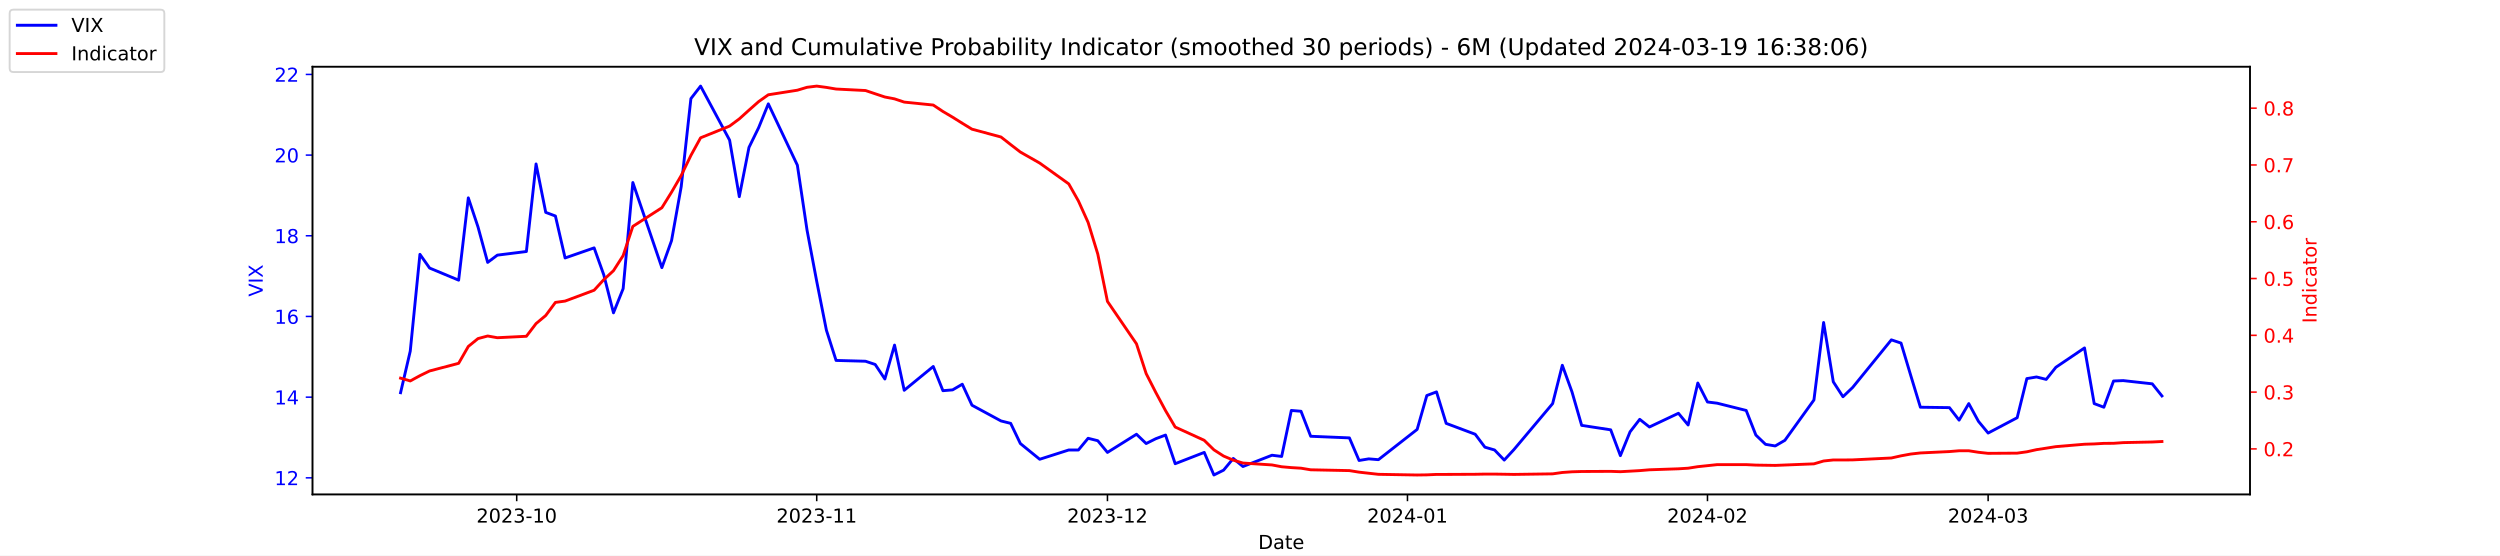
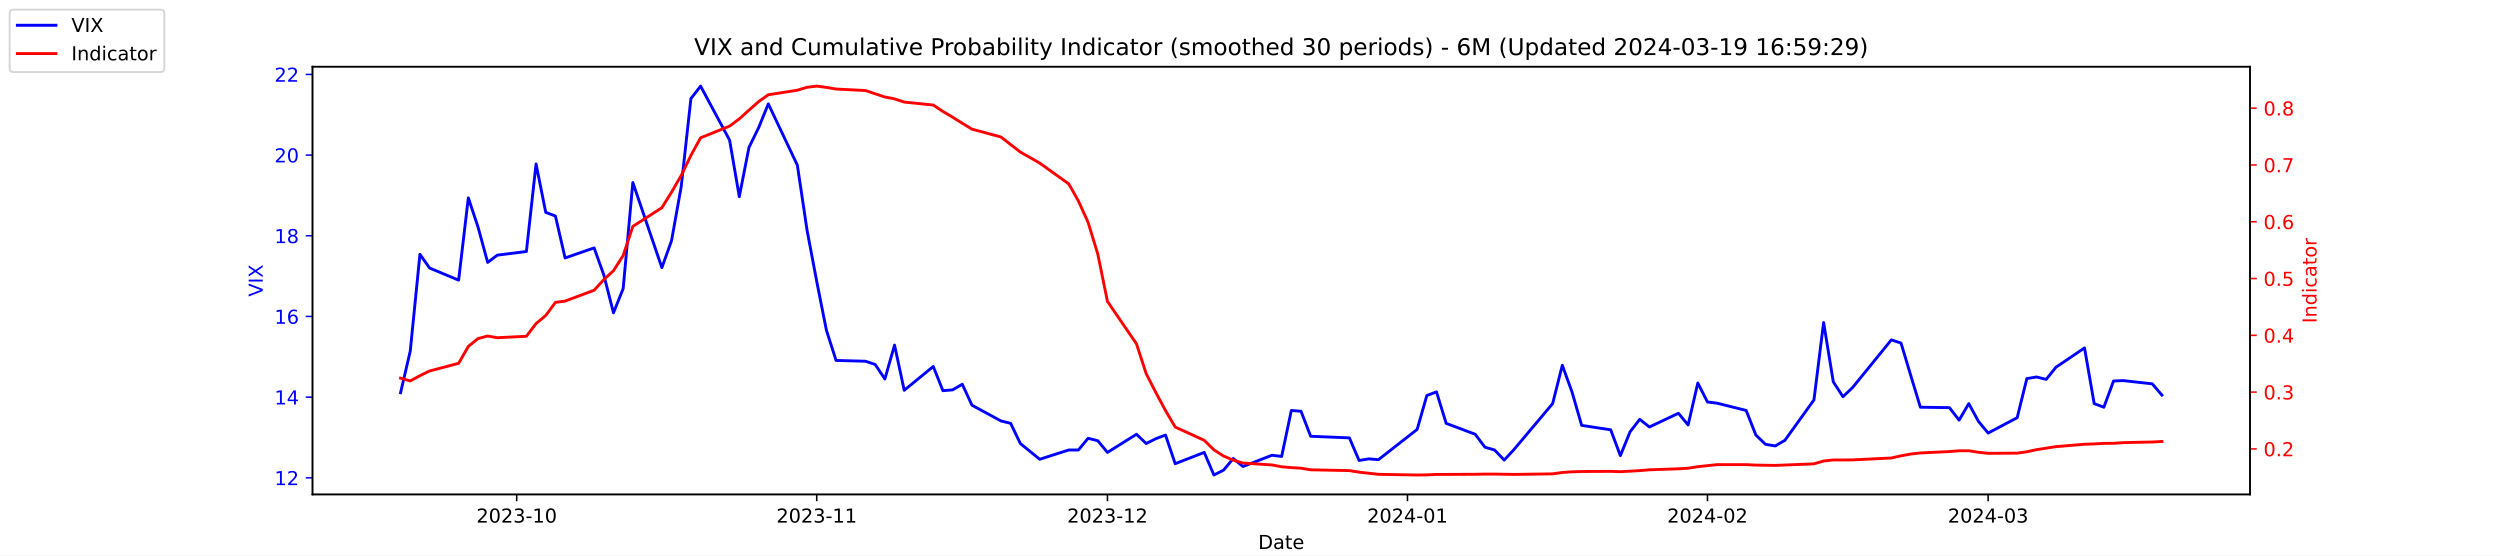
<svg xmlns="http://www.w3.org/2000/svg" xmlns:xlink="http://www.w3.org/1999/xlink" width="1296pt" height="288pt" viewBox="0 0 1296 288" version="1.1">
  <defs>
    <style type="text/css">*{stroke-linejoin: round; stroke-linecap: butt}</style>
  </defs>
  <g id="figure_1">
    <g id="patch_1">
      <path d="M 0 288  L 1296 288  L 1296 0  L 0 0  z " style="fill: #ffffff" />
    </g>
    <g id="axes_1">
      <g id="patch_2">
        <path d="M 162 256.32  L 1166.4 256.32  L 1166.4 34.56  L 162 34.56  z " style="fill: #ffffff" />
      </g>
      <g id="matplotlib.axis_1">
        <g id="xtick_1">
          <g id="line2d_1">
            <defs>
-               <path id="m58fbb373ca" d="M 0 0  L 0 3.5  " style="stroke: #000000; stroke-width: 0.8" />
+               <path id="me3e48fdff2" d="M 0 0  L 0 3.5  " style="stroke: #000000; stroke-width: 0.8" />
            </defs>
            <g>
-               <use xlink:href="#m58fbb373ca" x="267.858" y="256.32" style="stroke: #000000; stroke-width: 0.8" />
+               <use xlink:href="#me3e48fdff2" x="267.858" y="256.32" style="stroke: #000000; stroke-width: 0.8" />
            </g>
          </g>
          <g id="text_1">
            <g transform="translate(246.9669 270.9184) scale(0.1 -0.1)">
              <defs>
                <path id="DejaVuSans-32" d="M 1228 531  L 3431 531  L 3431 0  L 469 0  L 469 531  Q 828 903 1448 1529  Q 2069 2156 2228 2338  Q 2531 2678 2651 2914  Q 2772 3150 2772 3378  Q 2772 3750 2511 3984  Q 2250 4219 1831 4219  Q 1534 4219 1204 4116  Q 875 4013 500 3803  L 500 4441  Q 881 4594 1212 4672  Q 1544 4750 1819 4750  Q 2544 4750 2975 4387  Q 3406 4025 3406 3419  Q 3406 3131 3298 2873  Q 3191 2616 2906 2266  Q 2828 2175 2409 1742  Q 1991 1309 1228 531  z " transform="scale(0.015625)" />
                <path id="DejaVuSans-30" d="M 2034 4250  Q 1547 4250 1301 3770  Q 1056 3291 1056 2328  Q 1056 1369 1301 889  Q 1547 409 2034 409  Q 2525 409 2770 889  Q 3016 1369 3016 2328  Q 3016 3291 2770 3770  Q 2525 4250 2034 4250  z M 2034 4750  Q 2819 4750 3233 4129  Q 3647 3509 3647 2328  Q 3647 1150 3233 529  Q 2819 -91 2034 -91  Q 1250 -91 836 529  Q 422 1150 422 2328  Q 422 3509 836 4129  Q 1250 4750 2034 4750  z " transform="scale(0.015625)" />
                <path id="DejaVuSans-33" d="M 2597 2516  Q 3050 2419 3304 2112  Q 3559 1806 3559 1356  Q 3559 666 3084 287  Q 2609 -91 1734 -91  Q 1441 -91 1130 -33  Q 819 25 488 141  L 488 750  Q 750 597 1062 519  Q 1375 441 1716 441  Q 2309 441 2620 675  Q 2931 909 2931 1356  Q 2931 1769 2642 2001  Q 2353 2234 1838 2234  L 1294 2234  L 1294 2753  L 1863 2753  Q 2328 2753 2575 2939  Q 2822 3125 2822 3475  Q 2822 3834 2567 4026  Q 2313 4219 1838 4219  Q 1578 4219 1281 4162  Q 984 4106 628 3988  L 628 4550  Q 988 4650 1302 4700  Q 1616 4750 1894 4750  Q 2613 4750 3031 4423  Q 3450 4097 3450 3541  Q 3450 3153 3228 2886  Q 3006 2619 2597 2516  z " transform="scale(0.015625)" />
                <path id="DejaVuSans-2d" d="M 313 2009  L 1997 2009  L 1997 1497  L 313 1497  L 313 2009  z " transform="scale(0.015625)" />
                <path id="DejaVuSans-31" d="M 794 531  L 1825 531  L 1825 4091  L 703 3866  L 703 4441  L 1819 4666  L 2450 4666  L 2450 531  L 3481 531  L 3481 0  L 794 0  L 794 531  z " transform="scale(0.015625)" />
              </defs>
              <use xlink:href="#DejaVuSans-32" />
              <use xlink:href="#DejaVuSans-30" x="63.623" />
              <use xlink:href="#DejaVuSans-32" x="127.246" />
              <use xlink:href="#DejaVuSans-33" x="190.869" />
              <use xlink:href="#DejaVuSans-2d" x="254.492" />
              <use xlink:href="#DejaVuSans-31" x="290.576" />
              <use xlink:href="#DejaVuSans-30" x="354.199" />
            </g>
          </g>
        </g>
        <g id="xtick_2">
          <g id="line2d_2">
            <g>
-               <use xlink:href="#m58fbb373ca" x="423.385" y="256.32" style="stroke: #000000; stroke-width: 0.8" />
+               <use xlink:href="#me3e48fdff2" x="423.385" y="256.32" style="stroke: #000000; stroke-width: 0.8" />
            </g>
          </g>
          <g id="text_2">
            <g transform="translate(402.4934 270.9184) scale(0.1 -0.1)">
              <use xlink:href="#DejaVuSans-32" />
              <use xlink:href="#DejaVuSans-30" x="63.623" />
              <use xlink:href="#DejaVuSans-32" x="127.246" />
              <use xlink:href="#DejaVuSans-33" x="190.869" />
              <use xlink:href="#DejaVuSans-2d" x="254.492" />
              <use xlink:href="#DejaVuSans-31" x="290.576" />
              <use xlink:href="#DejaVuSans-31" x="354.199" />
            </g>
          </g>
        </g>
        <g id="xtick_3">
          <g id="line2d_3">
            <g>
-               <use xlink:href="#m58fbb373ca" x="574.103" y="256.32" style="stroke: #000000; stroke-width: 0.8" />
+               <use xlink:href="#me3e48fdff2" x="574.103" y="256.32" style="stroke: #000000; stroke-width: 0.8" />
            </g>
          </g>
          <g id="text_3">
            <g transform="translate(553.2119 270.9184) scale(0.1 -0.1)">
              <use xlink:href="#DejaVuSans-32" />
              <use xlink:href="#DejaVuSans-30" x="63.623" />
              <use xlink:href="#DejaVuSans-32" x="127.246" />
              <use xlink:href="#DejaVuSans-33" x="190.869" />
              <use xlink:href="#DejaVuSans-2d" x="254.492" />
              <use xlink:href="#DejaVuSans-31" x="290.576" />
              <use xlink:href="#DejaVuSans-32" x="354.199" />
            </g>
          </g>
        </g>
        <g id="xtick_4">
          <g id="line2d_4">
            <g>
-               <use xlink:href="#m58fbb373ca" x="729.63" y="256.32" style="stroke: #000000; stroke-width: 0.8" />
+               <use xlink:href="#me3e48fdff2" x="729.63" y="256.32" style="stroke: #000000; stroke-width: 0.8" />
            </g>
          </g>
          <g id="text_4">
            <g transform="translate(708.7384 270.9184) scale(0.1 -0.1)">
              <defs>
                <path id="DejaVuSans-34" d="M 2419 4116  L 825 1625  L 2419 1625  L 2419 4116  z M 2253 4666  L 3047 4666  L 3047 1625  L 3713 1625  L 3713 1100  L 3047 1100  L 3047 0  L 2419 0  L 2419 1100  L 313 1100  L 313 1709  L 2253 4666  z " transform="scale(0.015625)" />
              </defs>
              <use xlink:href="#DejaVuSans-32" />
              <use xlink:href="#DejaVuSans-30" x="63.623" />
              <use xlink:href="#DejaVuSans-32" x="127.246" />
              <use xlink:href="#DejaVuSans-34" x="190.869" />
              <use xlink:href="#DejaVuSans-2d" x="254.492" />
              <use xlink:href="#DejaVuSans-30" x="290.576" />
              <use xlink:href="#DejaVuSans-31" x="354.199" />
            </g>
          </g>
        </g>
        <g id="xtick_5">
          <g id="line2d_5">
            <g>
-               <use xlink:href="#m58fbb373ca" x="885.156" y="256.32" style="stroke: #000000; stroke-width: 0.8" />
+               <use xlink:href="#me3e48fdff2" x="885.156" y="256.32" style="stroke: #000000; stroke-width: 0.8" />
            </g>
          </g>
          <g id="text_5">
            <g transform="translate(864.2649 270.9184) scale(0.1 -0.1)">
              <use xlink:href="#DejaVuSans-32" />
              <use xlink:href="#DejaVuSans-30" x="63.623" />
              <use xlink:href="#DejaVuSans-32" x="127.246" />
              <use xlink:href="#DejaVuSans-34" x="190.869" />
              <use xlink:href="#DejaVuSans-2d" x="254.492" />
              <use xlink:href="#DejaVuSans-30" x="290.576" />
              <use xlink:href="#DejaVuSans-32" x="354.199" />
            </g>
          </g>
        </g>
        <g id="xtick_6">
          <g id="line2d_6">
            <g>
-               <use xlink:href="#m58fbb373ca" x="1030.649" y="256.32" style="stroke: #000000; stroke-width: 0.8" />
+               <use xlink:href="#me3e48fdff2" x="1030.649" y="256.32" style="stroke: #000000; stroke-width: 0.8" />
            </g>
          </g>
          <g id="text_6">
            <g transform="translate(1009.757 270.9184) scale(0.1 -0.1)">
              <use xlink:href="#DejaVuSans-32" />
              <use xlink:href="#DejaVuSans-30" x="63.623" />
              <use xlink:href="#DejaVuSans-32" x="127.246" />
              <use xlink:href="#DejaVuSans-34" x="190.869" />
              <use xlink:href="#DejaVuSans-2d" x="254.492" />
              <use xlink:href="#DejaVuSans-30" x="290.576" />
              <use xlink:href="#DejaVuSans-33" x="354.199" />
            </g>
          </g>
        </g>
        <g id="text_7">
          <g transform="translate(652.2492 284.5966) scale(0.1 -0.1)">
            <defs>
              <path id="DejaVuSans-44" d="M 1259 4147  L 1259 519  L 2022 519  Q 2988 519 3436 956  Q 3884 1394 3884 2338  Q 3884 3275 3436 3711  Q 2988 4147 2022 4147  L 1259 4147  z M 628 4666  L 1925 4666  Q 3281 4666 3915 4102  Q 4550 3538 4550 2338  Q 4550 1131 3912 565  Q 3275 0 1925 0  L 628 0  L 628 4666  z " transform="scale(0.015625)" />
              <path id="DejaVuSans-61" d="M 2194 1759  Q 1497 1759 1228 1600  Q 959 1441 959 1056  Q 959 750 1161 570  Q 1363 391 1709 391  Q 2188 391 2477 730  Q 2766 1069 2766 1631  L 2766 1759  L 2194 1759  z M 3341 1997  L 3341 0  L 2766 0  L 2766 531  Q 2569 213 2275 61  Q 1981 -91 1556 -91  Q 1019 -91 701 211  Q 384 513 384 1019  Q 384 1609 779 1909  Q 1175 2209 1959 2209  L 2766 2209  L 2766 2266  Q 2766 2663 2505 2880  Q 2244 3097 1772 3097  Q 1472 3097 1187 3025  Q 903 2953 641 2809  L 641 3341  Q 956 3463 1253 3523  Q 1550 3584 1831 3584  Q 2591 3584 2966 3190  Q 3341 2797 3341 1997  z " transform="scale(0.015625)" />
              <path id="DejaVuSans-74" d="M 1172 4494  L 1172 3500  L 2356 3500  L 2356 3053  L 1172 3053  L 1172 1153  Q 1172 725 1289 603  Q 1406 481 1766 481  L 2356 481  L 2356 0  L 1766 0  Q 1100 0 847 248  Q 594 497 594 1153  L 594 3053  L 172 3053  L 172 3500  L 594 3500  L 594 4494  L 1172 4494  z " transform="scale(0.015625)" />
              <path id="DejaVuSans-65" d="M 3597 1894  L 3597 1613  L 953 1613  Q 991 1019 1311 708  Q 1631 397 2203 397  Q 2534 397 2845 478  Q 3156 559 3463 722  L 3463 178  Q 3153 47 2828 -22  Q 2503 -91 2169 -91  Q 1331 -91 842 396  Q 353 884 353 1716  Q 353 2575 817 3079  Q 1281 3584 2069 3584  Q 2775 3584 3186 3129  Q 3597 2675 3597 1894  z M 3022 2063  Q 3016 2534 2758 2815  Q 2500 3097 2075 3097  Q 1594 3097 1305 2825  Q 1016 2553 972 2059  L 3022 2063  z " transform="scale(0.015625)" />
            </defs>
            <use xlink:href="#DejaVuSans-44" />
            <use xlink:href="#DejaVuSans-61" x="77.002" />
            <use xlink:href="#DejaVuSans-74" x="138.281" />
            <use xlink:href="#DejaVuSans-65" x="177.49" />
          </g>
        </g>
      </g>
      <g id="matplotlib.axis_2">
        <g id="ytick_1">
          <g id="line2d_7">
            <defs>
-               <path id="m80707a6d4f" d="M 0 0  L -3.5 0  " style="stroke: #0000ff; stroke-width: 0.8" />
+               <path id="m70d32ca4b5" d="M 0 0  L -3.5 0  " style="stroke: #0000ff; stroke-width: 0.8" />
            </defs>
            <g>
-               <use xlink:href="#m80707a6d4f" x="162" y="247.704" style="fill: #0000ff; stroke: #0000ff; stroke-width: 0.8" />
+               <use xlink:href="#m70d32ca4b5" x="162" y="247.704" style="fill: #0000ff; stroke: #0000ff; stroke-width: 0.8" />
            </g>
          </g>
          <g id="text_8">
            <g style="fill: #0000ff" transform="translate(142.275 251.5031) scale(0.1 -0.1)">
              <use xlink:href="#DejaVuSans-31" />
              <use xlink:href="#DejaVuSans-32" x="63.623" />
            </g>
          </g>
        </g>
        <g id="ytick_2">
          <g id="line2d_8">
            <g>
-               <use xlink:href="#m80707a6d4f" x="162" y="205.878" style="fill: #0000ff; stroke: #0000ff; stroke-width: 0.8" />
+               <use xlink:href="#m70d32ca4b5" x="162" y="205.878" style="fill: #0000ff; stroke: #0000ff; stroke-width: 0.8" />
            </g>
          </g>
          <g id="text_9">
            <g style="fill: #0000ff" transform="translate(142.275 209.6774) scale(0.1 -0.1)">
              <use xlink:href="#DejaVuSans-31" />
              <use xlink:href="#DejaVuSans-34" x="63.623" />
            </g>
          </g>
        </g>
        <g id="ytick_3">
          <g id="line2d_9">
            <g>
-               <use xlink:href="#m80707a6d4f" x="162" y="164.052" style="fill: #0000ff; stroke: #0000ff; stroke-width: 0.8" />
+               <use xlink:href="#m70d32ca4b5" x="162" y="164.052" style="fill: #0000ff; stroke: #0000ff; stroke-width: 0.8" />
            </g>
          </g>
          <g id="text_10">
            <g style="fill: #0000ff" transform="translate(142.275 167.8517) scale(0.1 -0.1)">
              <defs>
                <path id="DejaVuSans-36" d="M 2113 2584  Q 1688 2584 1439 2293  Q 1191 2003 1191 1497  Q 1191 994 1439 701  Q 1688 409 2113 409  Q 2538 409 2786 701  Q 3034 994 3034 1497  Q 3034 2003 2786 2293  Q 2538 2584 2113 2584  z M 3366 4563  L 3366 3988  Q 3128 4100 2886 4159  Q 2644 4219 2406 4219  Q 1781 4219 1451 3797  Q 1122 3375 1075 2522  Q 1259 2794 1537 2939  Q 1816 3084 2150 3084  Q 2853 3084 3261 2657  Q 3669 2231 3669 1497  Q 3669 778 3244 343  Q 2819 -91 2113 -91  Q 1303 -91 875 529  Q 447 1150 447 2328  Q 447 3434 972 4092  Q 1497 4750 2381 4750  Q 2619 4750 2861 4703  Q 3103 4656 3366 4563  z " transform="scale(0.015625)" />
              </defs>
              <use xlink:href="#DejaVuSans-31" />
              <use xlink:href="#DejaVuSans-36" x="63.623" />
            </g>
          </g>
        </g>
        <g id="ytick_4">
          <g id="line2d_10">
            <g>
-               <use xlink:href="#m80707a6d4f" x="162" y="122.227" style="fill: #0000ff; stroke: #0000ff; stroke-width: 0.8" />
+               <use xlink:href="#m70d32ca4b5" x="162" y="122.227" style="fill: #0000ff; stroke: #0000ff; stroke-width: 0.8" />
            </g>
          </g>
          <g id="text_11">
            <g style="fill: #0000ff" transform="translate(142.275 126.0259) scale(0.1 -0.1)">
              <defs>
                <path id="DejaVuSans-38" d="M 2034 2216  Q 1584 2216 1326 1975  Q 1069 1734 1069 1313  Q 1069 891 1326 650  Q 1584 409 2034 409  Q 2484 409 2743 651  Q 3003 894 3003 1313  Q 3003 1734 2745 1975  Q 2488 2216 2034 2216  z M 1403 2484  Q 997 2584 770 2862  Q 544 3141 544 3541  Q 544 4100 942 4425  Q 1341 4750 2034 4750  Q 2731 4750 3128 4425  Q 3525 4100 3525 3541  Q 3525 3141 3298 2862  Q 3072 2584 2669 2484  Q 3125 2378 3379 2068  Q 3634 1759 3634 1313  Q 3634 634 3220 271  Q 2806 -91 2034 -91  Q 1263 -91 848 271  Q 434 634 434 1313  Q 434 1759 690 2068  Q 947 2378 1403 2484  z M 1172 3481  Q 1172 3119 1398 2916  Q 1625 2713 2034 2713  Q 2441 2713 2670 2916  Q 2900 3119 2900 3481  Q 2900 3844 2670 4047  Q 2441 4250 2034 4250  Q 1625 4250 1398 4047  Q 1172 3844 1172 3481  z " transform="scale(0.015625)" />
              </defs>
              <use xlink:href="#DejaVuSans-31" />
              <use xlink:href="#DejaVuSans-38" x="63.623" />
            </g>
          </g>
        </g>
        <g id="ytick_5">
          <g id="line2d_11">
            <g>
-               <use xlink:href="#m80707a6d4f" x="162" y="80.401" style="fill: #0000ff; stroke: #0000ff; stroke-width: 0.8" />
+               <use xlink:href="#m70d32ca4b5" x="162" y="80.401" style="fill: #0000ff; stroke: #0000ff; stroke-width: 0.8" />
            </g>
          </g>
          <g id="text_12">
            <g style="fill: #0000ff" transform="translate(142.275 84.2002) scale(0.1 -0.1)">
              <use xlink:href="#DejaVuSans-32" />
              <use xlink:href="#DejaVuSans-30" x="63.623" />
            </g>
          </g>
        </g>
        <g id="ytick_6">
          <g id="line2d_12">
            <g>
-               <use xlink:href="#m80707a6d4f" x="162" y="38.575" style="fill: #0000ff; stroke: #0000ff; stroke-width: 0.8" />
+               <use xlink:href="#m70d32ca4b5" x="162" y="38.575" style="fill: #0000ff; stroke: #0000ff; stroke-width: 0.8" />
            </g>
          </g>
          <g id="text_13">
            <g style="fill: #0000ff" transform="translate(142.275 42.37447) scale(0.1 -0.1)">
              <use xlink:href="#DejaVuSans-32" />
              <use xlink:href="#DejaVuSans-32" x="63.623" />
            </g>
          </g>
        </g>
        <g id="text_14">
          <g style="fill: #0000ff" transform="translate(136.1953 153.7603) rotate(-90) scale(0.1 -0.1)">
            <defs>
              <path id="DejaVuSans-56" d="M 1831 0  L 50 4666  L 709 4666  L 2188 738  L 3669 4666  L 4325 4666  L 2547 0  L 1831 0  z " transform="scale(0.015625)" />
              <path id="DejaVuSans-49" d="M 628 4666  L 1259 4666  L 1259 0  L 628 0  L 628 4666  z " transform="scale(0.015625)" />
              <path id="DejaVuSans-58" d="M 403 4666  L 1081 4666  L 2241 2931  L 3406 4666  L 4084 4666  L 2584 2425  L 4184 0  L 3506 0  L 2194 1984  L 872 0  L 191 0  L 1856 2491  L 403 4666  z " transform="scale(0.015625)" />
            </defs>
            <use xlink:href="#DejaVuSans-56" />
            <use xlink:href="#DejaVuSans-49" x="68.408" />
            <use xlink:href="#DejaVuSans-58" x="97.9" />
          </g>
        </g>
      </g>
      <g id="line2d_13">
-         <path d="M 207.655 203.578  L 212.672 182.037  L 217.689 131.847  L 222.705 138.957  L 237.756 145.231  L 242.773 102.569  L 247.79 117.626  L 252.807 136.029  L 257.824 132.265  L 272.875 130.383  L 277.892 85.002  L 282.909 110.097  L 287.926 111.979  L 292.943 133.729  L 307.994 128.501  L 313.011 142.512  L 318.028 162.17  L 323.045 149.623  L 328.062 94.622  L 343.113 138.748  L 348.13 124.736  L 353.147 96.713  L 358.164 51.123  L 363.181 44.64  L 378.232 72.663  L 383.249 101.941  L 388.266 76.428  L 393.283 66.18  L 398.3 53.842  L 413.351 85.629  L 418.368 119.299  L 423.385 145.858  L 428.402 171.163  L 433.419 186.847  L 448.679 187.266  L 453.696 188.939  L 458.713 196.467  L 463.73 178.901  L 468.747 202.323  L 483.798 189.984  L 488.815 202.532  L 493.832 202.114  L 498.849 199.186  L 503.866 210.061  L 518.917 218.217  L 523.934 219.472  L 528.951 229.928  L 538.984 238.084  L 554.035 233.274  L 559.052 233.274  L 564.069 227.209  L 569.086 228.464  L 574.103 234.529  L 589.154 225.118  L 594.171 229.928  L 599.188 227.418  L 604.205 225.536  L 609.222 240.384  L 624.273 234.529  L 629.29 246.24  L 634.307 243.73  L 639.324 237.666  L 644.341 241.848  L 659.392 235.993  L 664.409 236.62  L 669.426 212.779  L 674.443 213.198  L 679.46 226.164  L 699.528 227  L 704.545 238.711  L 709.562 237.875  L 714.579 238.293  L 734.647 222.608  L 739.664 205.042  L 744.681 203.159  L 749.698 219.472  L 764.749 225.118  L 769.766 231.81  L 774.783 233.274  L 779.8 238.502  L 784.817 233.065  L 804.885 209.224  L 809.902 189.357  L 814.919 203.159  L 819.936 220.517  L 834.986 222.818  L 840.003 236.202  L 845.02 223.863  L 850.037 217.38  L 855.054 221.354  L 870.105 214.243  L 875.122 220.308  L 880.139 198.559  L 885.156 208.388  L 890.173 209.015  L 905.224 212.779  L 910.241 225.536  L 915.258 230.346  L 920.275 231.183  L 925.292 228.255  L 940.343 207.342  L 945.36 167.189  L 950.377 197.931  L 955.394 205.669  L 960.411 200.859  L 980.479 176.182  L 985.496 177.855  L 990.513 194.585  L 995.53 211.106  L 1010.581 211.316  L 1015.598 217.798  L 1020.615 209.224  L 1025.632 218.426  L 1030.649 224.491  L 1045.7 216.544  L 1050.717 196.258  L 1055.734 195.422  L 1060.751 196.677  L 1065.768 190.403  L 1080.61 180.364  L 1085.627 209.224  L 1090.644 211.106  L 1095.661 197.513  L 1100.678 197.304  L 1115.728 198.977  L 1120.745 205.251  " clip-path="url(#pfe1b61e5ee)" style="fill: none; stroke: #0000ff; stroke-width: 1.5; stroke-linecap: square" />
+         <path d="M 207.655 203.578  L 212.672 182.037  L 217.689 131.847  L 222.705 138.957  L 237.756 145.231  L 242.773 102.569  L 247.79 117.626  L 252.807 136.029  L 257.824 132.265  L 272.875 130.383  L 277.892 85.002  L 282.909 110.097  L 287.926 111.979  L 292.943 133.729  L 307.994 128.501  L 313.011 142.512  L 318.028 162.17  L 323.045 149.623  L 328.062 94.622  L 343.113 138.748  L 348.13 124.736  L 353.147 96.713  L 358.164 51.123  L 363.181 44.64  L 378.232 72.663  L 383.249 101.941  L 388.266 76.428  L 393.283 66.18  L 398.3 53.842  L 413.351 85.629  L 418.368 119.299  L 423.385 145.858  L 428.402 171.163  L 433.419 186.847  L 448.679 187.266  L 453.696 188.939  L 458.713 196.467  L 463.73 178.901  L 468.747 202.323  L 483.798 189.984  L 488.815 202.532  L 493.832 202.114  L 498.849 199.186  L 503.866 210.061  L 518.917 218.217  L 523.934 219.472  L 528.951 229.928  L 538.984 238.084  L 554.035 233.274  L 559.052 233.274  L 564.069 227.209  L 569.086 228.464  L 574.103 234.529  L 589.154 225.118  L 594.171 229.928  L 599.188 227.418  L 604.205 225.536  L 609.222 240.384  L 624.273 234.529  L 629.29 246.24  L 634.307 243.73  L 639.324 237.666  L 644.341 241.848  L 659.392 235.993  L 664.409 236.62  L 669.426 212.779  L 674.443 213.198  L 679.46 226.164  L 699.528 227  L 704.545 238.711  L 709.562 237.875  L 714.579 238.293  L 734.647 222.608  L 739.664 205.042  L 744.681 203.159  L 749.698 219.472  L 764.749 225.118  L 769.766 231.81  L 774.783 233.274  L 779.8 238.502  L 784.817 233.065  L 804.885 209.224  L 809.902 189.357  L 814.919 203.159  L 819.936 220.517  L 834.986 222.818  L 840.003 236.202  L 845.02 223.863  L 850.037 217.38  L 855.054 221.354  L 870.105 214.243  L 875.122 220.308  L 880.139 198.559  L 885.156 208.388  L 890.173 209.015  L 905.224 212.779  L 910.241 225.536  L 915.258 230.346  L 920.275 231.183  L 925.292 228.255  L 940.343 207.342  L 945.36 167.189  L 950.377 197.931  L 955.394 205.669  L 960.411 200.859  L 980.479 176.182  L 985.496 177.855  L 990.513 194.585  L 995.53 211.106  L 1010.581 211.316  L 1015.598 217.798  L 1020.615 209.224  L 1025.632 218.426  L 1030.649 224.491  L 1045.7 216.544  L 1050.717 196.258  L 1055.734 195.422  L 1060.751 196.677  L 1065.768 190.403  L 1080.61 180.364  L 1085.627 209.224  L 1090.644 211.106  L 1095.661 197.513  L 1100.678 197.304  L 1115.728 198.977  L 1120.745 204.833  " clip-path="url(#pebffebfee7)" style="fill: none; stroke: #0000ff; stroke-width: 1.5; stroke-linecap: square" />
      </g>
      <g id="patch_3">
        <path d="M 162 256.32  L 162 34.56  " style="fill: none; stroke: #000000; stroke-width: 0.8; stroke-linejoin: miter; stroke-linecap: square" />
      </g>
      <g id="patch_4">
        <path d="M 1166.4 256.32  L 1166.4 34.56  " style="fill: none; stroke: #000000; stroke-width: 0.8; stroke-linejoin: miter; stroke-linecap: square" />
      </g>
      <g id="patch_5">
        <path d="M 162 256.32  L 1166.4 256.32  " style="fill: none; stroke: #000000; stroke-width: 0.8; stroke-linejoin: miter; stroke-linecap: square" />
      </g>
      <g id="patch_6">
        <path d="M 162 34.56  L 1166.4 34.56  " style="fill: none; stroke: #000000; stroke-width: 0.8; stroke-linejoin: miter; stroke-linecap: square" />
      </g>
    </g>
    <g id="axes_2">
      <g id="matplotlib.axis_3">
        <g id="ytick_7">
          <g id="line2d_14">
            <defs>
-               <path id="m8f5736fc1a" d="M 0 0  L 3.5 0  " style="stroke: #ff0000; stroke-width: 0.8" />
+               <path id="mcce85c16e2" d="M 0 0  L 3.5 0  " style="stroke: #ff0000; stroke-width: 0.8" />
            </defs>
            <g>
-               <use xlink:href="#m8f5736fc1a" x="1166.4" y="232.713" style="fill: #ff0000; stroke: #ff0000; stroke-width: 0.8" />
+               <use xlink:href="#mcce85c16e2" x="1166.4" y="232.713" style="fill: #ff0000; stroke: #ff0000; stroke-width: 0.8" />
            </g>
          </g>
          <g id="text_15">
            <g style="fill: #ff0000" transform="translate(1173.4 236.5124) scale(0.1 -0.1)">
              <defs>
                <path id="DejaVuSans-2e" d="M 684 794  L 1344 794  L 1344 0  L 684 0  L 684 794  z " transform="scale(0.015625)" />
              </defs>
              <use xlink:href="#DejaVuSans-30" />
              <use xlink:href="#DejaVuSans-2e" x="63.623" />
              <use xlink:href="#DejaVuSans-32" x="95.41" />
            </g>
          </g>
        </g>
        <g id="ytick_8">
          <g id="line2d_15">
            <g>
-               <use xlink:href="#m8f5736fc1a" x="1166.4" y="203.274" style="fill: #ff0000; stroke: #ff0000; stroke-width: 0.8" />
+               <use xlink:href="#mcce85c16e2" x="1166.4" y="203.274" style="fill: #ff0000; stroke: #ff0000; stroke-width: 0.8" />
            </g>
          </g>
          <g id="text_16">
            <g style="fill: #ff0000" transform="translate(1173.4 207.0729) scale(0.1 -0.1)">
              <use xlink:href="#DejaVuSans-30" />
              <use xlink:href="#DejaVuSans-2e" x="63.623" />
              <use xlink:href="#DejaVuSans-33" x="95.41" />
            </g>
          </g>
        </g>
        <g id="ytick_9">
          <g id="line2d_16">
            <g>
-               <use xlink:href="#m8f5736fc1a" x="1166.4" y="173.834" style="fill: #ff0000; stroke: #ff0000; stroke-width: 0.8" />
+               <use xlink:href="#mcce85c16e2" x="1166.4" y="173.834" style="fill: #ff0000; stroke: #ff0000; stroke-width: 0.8" />
            </g>
          </g>
          <g id="text_17">
            <g style="fill: #ff0000" transform="translate(1173.4 177.6333) scale(0.1 -0.1)">
              <use xlink:href="#DejaVuSans-30" />
              <use xlink:href="#DejaVuSans-2e" x="63.623" />
              <use xlink:href="#DejaVuSans-34" x="95.41" />
            </g>
          </g>
        </g>
        <g id="ytick_10">
          <g id="line2d_17">
            <g>
-               <use xlink:href="#m8f5736fc1a" x="1166.4" y="144.395" style="fill: #ff0000; stroke: #ff0000; stroke-width: 0.8" />
+               <use xlink:href="#mcce85c16e2" x="1166.4" y="144.395" style="fill: #ff0000; stroke: #ff0000; stroke-width: 0.8" />
            </g>
          </g>
          <g id="text_18">
            <g style="fill: #ff0000" transform="translate(1173.4 148.1937) scale(0.1 -0.1)">
              <defs>
                <path id="DejaVuSans-35" d="M 691 4666  L 3169 4666  L 3169 4134  L 1269 4134  L 1269 2991  Q 1406 3038 1543 3061  Q 1681 3084 1819 3084  Q 2600 3084 3056 2656  Q 3513 2228 3513 1497  Q 3513 744 3044 326  Q 2575 -91 1722 -91  Q 1428 -91 1123 -41  Q 819 9 494 109  L 494 744  Q 775 591 1075 516  Q 1375 441 1709 441  Q 2250 441 2565 725  Q 2881 1009 2881 1497  Q 2881 1984 2565 2268  Q 2250 2553 1709 2553  Q 1456 2553 1204 2497  Q 953 2441 691 2322  L 691 4666  z " transform="scale(0.015625)" />
              </defs>
              <use xlink:href="#DejaVuSans-30" />
              <use xlink:href="#DejaVuSans-2e" x="63.623" />
              <use xlink:href="#DejaVuSans-35" x="95.41" />
            </g>
          </g>
        </g>
        <g id="ytick_11">
          <g id="line2d_18">
            <g>
-               <use xlink:href="#m8f5736fc1a" x="1166.4" y="114.955" style="fill: #ff0000; stroke: #ff0000; stroke-width: 0.8" />
+               <use xlink:href="#mcce85c16e2" x="1166.4" y="114.955" style="fill: #ff0000; stroke: #ff0000; stroke-width: 0.8" />
            </g>
          </g>
          <g id="text_19">
            <g style="fill: #ff0000" transform="translate(1173.4 118.7542) scale(0.1 -0.1)">
              <use xlink:href="#DejaVuSans-30" />
              <use xlink:href="#DejaVuSans-2e" x="63.623" />
              <use xlink:href="#DejaVuSans-36" x="95.41" />
            </g>
          </g>
        </g>
        <g id="ytick_12">
          <g id="line2d_19">
            <g>
-               <use xlink:href="#m8f5736fc1a" x="1166.4" y="85.515" style="fill: #ff0000; stroke: #ff0000; stroke-width: 0.8" />
+               <use xlink:href="#mcce85c16e2" x="1166.4" y="85.515" style="fill: #ff0000; stroke: #ff0000; stroke-width: 0.8" />
            </g>
          </g>
          <g id="text_20">
            <g style="fill: #ff0000" transform="translate(1173.4 89.31461) scale(0.1 -0.1)">
              <defs>
                <path id="DejaVuSans-37" d="M 525 4666  L 3525 4666  L 3525 4397  L 1831 0  L 1172 0  L 2766 4134  L 525 4134  L 525 4666  z " transform="scale(0.015625)" />
              </defs>
              <use xlink:href="#DejaVuSans-30" />
              <use xlink:href="#DejaVuSans-2e" x="63.623" />
              <use xlink:href="#DejaVuSans-37" x="95.41" />
            </g>
          </g>
        </g>
        <g id="ytick_13">
          <g id="line2d_20">
            <g>
-               <use xlink:href="#m8f5736fc1a" x="1166.4" y="56.076" style="fill: #ff0000; stroke: #ff0000; stroke-width: 0.8" />
+               <use xlink:href="#mcce85c16e2" x="1166.4" y="56.076" style="fill: #ff0000; stroke: #ff0000; stroke-width: 0.8" />
            </g>
          </g>
          <g id="text_21">
            <g style="fill: #ff0000" transform="translate(1173.4 59.87505) scale(0.1 -0.1)">
              <use xlink:href="#DejaVuSans-30" />
              <use xlink:href="#DejaVuSans-2e" x="63.623" />
              <use xlink:href="#DejaVuSans-38" x="95.41" />
            </g>
          </g>
        </g>
        <g id="text_22">
          <g style="fill: #ff0000" transform="translate(1200.902 167.5353) rotate(-90) scale(0.1 -0.1)">
            <defs>
              <path id="DejaVuSans-6e" d="M 3513 2113  L 3513 0  L 2938 0  L 2938 2094  Q 2938 2591 2744 2837  Q 2550 3084 2163 3084  Q 1697 3084 1428 2787  Q 1159 2491 1159 1978  L 1159 0  L 581 0  L 581 3500  L 1159 3500  L 1159 2956  Q 1366 3272 1645 3428  Q 1925 3584 2291 3584  Q 2894 3584 3203 3211  Q 3513 2838 3513 2113  z " transform="scale(0.015625)" />
              <path id="DejaVuSans-64" d="M 2906 2969  L 2906 4863  L 3481 4863  L 3481 0  L 2906 0  L 2906 525  Q 2725 213 2448 61  Q 2172 -91 1784 -91  Q 1150 -91 751 415  Q 353 922 353 1747  Q 353 2572 751 3078  Q 1150 3584 1784 3584  Q 2172 3584 2448 3432  Q 2725 3281 2906 2969  z M 947 1747  Q 947 1113 1208 752  Q 1469 391 1925 391  Q 2381 391 2643 752  Q 2906 1113 2906 1747  Q 2906 2381 2643 2742  Q 2381 3103 1925 3103  Q 1469 3103 1208 2742  Q 947 2381 947 1747  z " transform="scale(0.015625)" />
              <path id="DejaVuSans-69" d="M 603 3500  L 1178 3500  L 1178 0  L 603 0  L 603 3500  z M 603 4863  L 1178 4863  L 1178 4134  L 603 4134  L 603 4863  z " transform="scale(0.015625)" />
              <path id="DejaVuSans-63" d="M 3122 3366  L 3122 2828  Q 2878 2963 2633 3030  Q 2388 3097 2138 3097  Q 1578 3097 1268 2742  Q 959 2388 959 1747  Q 959 1106 1268 751  Q 1578 397 2138 397  Q 2388 397 2633 464  Q 2878 531 3122 666  L 3122 134  Q 2881 22 2623 -34  Q 2366 -91 2075 -91  Q 1284 -91 818 406  Q 353 903 353 1747  Q 353 2603 823 3093  Q 1294 3584 2113 3584  Q 2378 3584 2631 3529  Q 2884 3475 3122 3366  z " transform="scale(0.015625)" />
              <path id="DejaVuSans-6f" d="M 1959 3097  Q 1497 3097 1228 2736  Q 959 2375 959 1747  Q 959 1119 1226 758  Q 1494 397 1959 397  Q 2419 397 2687 759  Q 2956 1122 2956 1747  Q 2956 2369 2687 2733  Q 2419 3097 1959 3097  z M 1959 3584  Q 2709 3584 3137 3096  Q 3566 2609 3566 1747  Q 3566 888 3137 398  Q 2709 -91 1959 -91  Q 1206 -91 779 398  Q 353 888 353 1747  Q 353 2609 779 3096  Q 1206 3584 1959 3584  z " transform="scale(0.015625)" />
              <path id="DejaVuSans-72" d="M 2631 2963  Q 2534 3019 2420 3045  Q 2306 3072 2169 3072  Q 1681 3072 1420 2755  Q 1159 2438 1159 1844  L 1159 0  L 581 0  L 581 3500  L 1159 3500  L 1159 2956  Q 1341 3275 1631 3429  Q 1922 3584 2338 3584  Q 2397 3584 2469 3576  Q 2541 3569 2628 3553  L 2631 2963  z " transform="scale(0.015625)" />
            </defs>
            <use xlink:href="#DejaVuSans-49" />
            <use xlink:href="#DejaVuSans-6e" x="29.492" />
            <use xlink:href="#DejaVuSans-64" x="92.871" />
            <use xlink:href="#DejaVuSans-69" x="156.348" />
            <use xlink:href="#DejaVuSans-63" x="184.131" />
            <use xlink:href="#DejaVuSans-61" x="239.111" />
            <use xlink:href="#DejaVuSans-74" x="300.391" />
            <use xlink:href="#DejaVuSans-6f" x="339.6" />
            <use xlink:href="#DejaVuSans-72" x="400.781" />
          </g>
        </g>
      </g>
      <g id="line2d_21">
-         <path d="M 207.655 196.03  L 212.672 197.48  L 217.689 194.751  L 222.705 192.302  L 237.756 188.344  L 242.773 179.6  L 247.79 175.524  L 252.807 174.185  L 257.824 175.072  L 272.875 174.329  L 277.892 167.743  L 282.909 163.548  L 287.926 156.768  L 292.943 156.08  L 307.994 150.454  L 313.011 144.956  L 318.028 140.325  L 323.045 132.481  L 328.062 117.358  L 343.113 107.685  L 348.13 99.611  L 353.147 90.97  L 358.164 80.575  L 363.181 71.441  L 378.232 65.356  L 383.249 61.63  L 388.266 57.104  L 393.283 52.675  L 398.3 49.133  L 413.351 46.763  L 418.368 45.254  L 423.385 44.64  L 428.402 45.308  L 433.419 46.153  L 448.679 46.927  L 453.696 48.615  L 458.713 50.286  L 463.73 51.252  L 468.747 52.928  L 483.798 54.457  L 488.815 57.793  L 493.832 60.754  L 498.849 63.899  L 503.866 66.969  L 518.917 71.025  L 523.934 74.957  L 528.951 78.824  L 538.984 84.54  L 554.035 95.325  L 559.052 104.185  L 564.069 115.298  L 569.086 131.683  L 574.103 156.245  L 589.154 178.256  L 594.171 193.676  L 599.188 203.499  L 604.205 212.853  L 609.222 221.38  L 624.273 228.267  L 629.29 233.189  L 634.307 236.419  L 639.324 238.538  L 644.341 240.04  L 659.392 241.024  L 664.409 241.967  L 669.426 242.407  L 674.443 242.71  L 679.46 243.542  L 699.528 243.962  L 704.545 244.766  L 709.562 245.329  L 714.579 245.887  L 734.647 246.24  L 739.664 246.165  L 744.681 245.938  L 749.698 245.938  L 764.749 245.865  L 769.766 245.769  L 774.783 245.769  L 779.8 245.849  L 784.817 245.938  L 804.885 245.644  L 809.902 244.934  L 814.919 244.579  L 819.936 244.425  L 834.986 244.349  L 840.003 244.525  L 845.02 244.252  L 850.037 243.966  L 855.054 243.542  L 870.105 243.027  L 875.122 242.717  L 880.139 241.924  L 885.156 241.401  L 890.173 240.864  L 905.224 240.864  L 910.241 241.106  L 915.258 241.187  L 920.275 241.268  L 925.292 241.065  L 940.343 240.46  L 945.36 238.98  L 950.377 238.442  L 955.394 238.455  L 960.411 238.405  L 980.479 237.424  L 985.496 236.302  L 990.513 235.377  L 995.53 234.808  L 1010.581 234.091  L 1015.598 233.679  L 1020.615 233.679  L 1025.632 234.458  L 1030.649 235.014  L 1045.7 234.911  L 1050.717 234.214  L 1055.734 233.102  L 1060.751 232.331  L 1065.768 231.541  L 1080.61 230.291  L 1085.627 230.134  L 1090.644 229.843  L 1095.661 229.81  L 1100.678 229.454  L 1115.728 229.128  L 1120.745 228.881  " clip-path="url(#pfe1b61e5ee)" style="fill: none; stroke: #ff0000; stroke-width: 1.5; stroke-linecap: square" />
+         <path d="M 207.655 196.03  L 212.672 197.48  L 217.689 194.751  L 222.705 192.302  L 237.756 188.344  L 242.773 179.6  L 247.79 175.524  L 252.807 174.185  L 257.824 175.072  L 272.875 174.329  L 277.892 167.743  L 282.909 163.548  L 287.926 156.768  L 292.943 156.08  L 307.994 150.454  L 313.011 144.956  L 318.028 140.325  L 323.045 132.481  L 328.062 117.358  L 343.113 107.685  L 348.13 99.611  L 353.147 90.97  L 358.164 80.575  L 363.181 71.441  L 378.232 65.356  L 383.249 61.63  L 388.266 57.104  L 393.283 52.675  L 398.3 49.133  L 413.351 46.763  L 418.368 45.254  L 423.385 44.64  L 428.402 45.308  L 433.419 46.153  L 448.679 46.927  L 453.696 48.615  L 458.713 50.286  L 463.73 51.252  L 468.747 52.928  L 483.798 54.457  L 488.815 57.793  L 493.832 60.754  L 498.849 63.899  L 503.866 66.969  L 518.917 71.025  L 523.934 74.957  L 528.951 78.824  L 538.984 84.54  L 554.035 95.325  L 559.052 104.185  L 564.069 115.298  L 569.086 131.683  L 574.103 156.245  L 589.154 178.256  L 594.171 193.676  L 599.188 203.499  L 604.205 212.853  L 609.222 221.38  L 624.273 228.267  L 629.29 233.189  L 634.307 236.419  L 639.324 238.538  L 644.341 240.04  L 659.392 241.024  L 664.409 241.967  L 669.426 242.407  L 674.443 242.71  L 679.46 243.542  L 699.528 243.962  L 704.545 244.766  L 709.562 245.329  L 714.579 245.887  L 734.647 246.24  L 739.664 246.165  L 744.681 245.938  L 749.698 245.938  L 764.749 245.865  L 769.766 245.769  L 774.783 245.769  L 779.8 245.849  L 784.817 245.938  L 804.885 245.644  L 809.902 244.934  L 814.919 244.579  L 819.936 244.425  L 834.986 244.349  L 840.003 244.525  L 845.02 244.252  L 850.037 243.966  L 855.054 243.542  L 870.105 243.027  L 875.122 242.717  L 880.139 241.924  L 885.156 241.401  L 890.173 240.864  L 905.224 240.864  L 910.241 241.106  L 915.258 241.187  L 920.275 241.268  L 925.292 241.065  L 940.343 240.46  L 945.36 238.98  L 950.377 238.442  L 955.394 238.455  L 960.411 238.405  L 980.479 237.424  L 985.496 236.302  L 990.513 235.377  L 995.53 234.808  L 1010.581 234.091  L 1015.598 233.679  L 1020.615 233.679  L 1025.632 234.458  L 1030.649 235.014  L 1045.7 234.911  L 1050.717 234.214  L 1055.734 233.102  L 1060.751 232.331  L 1065.768 231.541  L 1080.61 230.291  L 1085.627 230.134  L 1090.644 229.843  L 1095.661 229.81  L 1100.678 229.454  L 1115.728 229.128  L 1120.745 228.867  " clip-path="url(#pebffebfee7)" style="fill: none; stroke: #ff0000; stroke-width: 1.5; stroke-linecap: square" />
      </g>
      <g id="patch_7">
        <path d="M 162 256.32  L 162 34.56  " style="fill: none; stroke: #000000; stroke-width: 0.8; stroke-linejoin: miter; stroke-linecap: square" />
      </g>
      <g id="patch_8">
        <path d="M 1166.4 256.32  L 1166.4 34.56  " style="fill: none; stroke: #000000; stroke-width: 0.8; stroke-linejoin: miter; stroke-linecap: square" />
      </g>
      <g id="patch_9">
        <path d="M 162 256.32  L 1166.4 256.32  " style="fill: none; stroke: #000000; stroke-width: 0.8; stroke-linejoin: miter; stroke-linecap: square" />
      </g>
      <g id="patch_10">
        <path d="M 162 34.56  L 1166.4 34.56  " style="fill: none; stroke: #000000; stroke-width: 0.8; stroke-linejoin: miter; stroke-linecap: square" />
      </g>
      <g id="text_23">
        <g transform="translate(359.8481 28.56) scale(0.12 -0.12)">
          <defs>
            <path id="DejaVuSans-20" transform="scale(0.015625)" />
            <path id="DejaVuSans-43" d="M 4122 4306  L 4122 3641  Q 3803 3938 3442 4084  Q 3081 4231 2675 4231  Q 1875 4231 1450 3742  Q 1025 3253 1025 2328  Q 1025 1406 1450 917  Q 1875 428 2675 428  Q 3081 428 3442 575  Q 3803 722 4122 1019  L 4122 359  Q 3791 134 3420 21  Q 3050 -91 2638 -91  Q 1578 -91 968 557  Q 359 1206 359 2328  Q 359 3453 968 4101  Q 1578 4750 2638 4750  Q 3056 4750 3426 4639  Q 3797 4528 4122 4306  z " transform="scale(0.015625)" />
            <path id="DejaVuSans-75" d="M 544 1381  L 544 3500  L 1119 3500  L 1119 1403  Q 1119 906 1312 657  Q 1506 409 1894 409  Q 2359 409 2629 706  Q 2900 1003 2900 1516  L 2900 3500  L 3475 3500  L 3475 0  L 2900 0  L 2900 538  Q 2691 219 2414 64  Q 2138 -91 1772 -91  Q 1169 -91 856 284  Q 544 659 544 1381  z M 1991 3584  L 1991 3584  z " transform="scale(0.015625)" />
            <path id="DejaVuSans-6d" d="M 3328 2828  Q 3544 3216 3844 3400  Q 4144 3584 4550 3584  Q 5097 3584 5394 3201  Q 5691 2819 5691 2113  L 5691 0  L 5113 0  L 5113 2094  Q 5113 2597 4934 2840  Q 4756 3084 4391 3084  Q 3944 3084 3684 2787  Q 3425 2491 3425 1978  L 3425 0  L 2847 0  L 2847 2094  Q 2847 2600 2669 2842  Q 2491 3084 2119 3084  Q 1678 3084 1418 2786  Q 1159 2488 1159 1978  L 1159 0  L 581 0  L 581 3500  L 1159 3500  L 1159 2956  Q 1356 3278 1631 3431  Q 1906 3584 2284 3584  Q 2666 3584 2933 3390  Q 3200 3197 3328 2828  z " transform="scale(0.015625)" />
            <path id="DejaVuSans-6c" d="M 603 4863  L 1178 4863  L 1178 0  L 603 0  L 603 4863  z " transform="scale(0.015625)" />
            <path id="DejaVuSans-76" d="M 191 3500  L 800 3500  L 1894 563  L 2988 3500  L 3597 3500  L 2284 0  L 1503 0  L 191 3500  z " transform="scale(0.015625)" />
            <path id="DejaVuSans-50" d="M 1259 4147  L 1259 2394  L 2053 2394  Q 2494 2394 2734 2622  Q 2975 2850 2975 3272  Q 2975 3691 2734 3919  Q 2494 4147 2053 4147  L 1259 4147  z M 628 4666  L 2053 4666  Q 2838 4666 3239 4311  Q 3641 3956 3641 3272  Q 3641 2581 3239 2228  Q 2838 1875 2053 1875  L 1259 1875  L 1259 0  L 628 0  L 628 4666  z " transform="scale(0.015625)" />
            <path id="DejaVuSans-62" d="M 3116 1747  Q 3116 2381 2855 2742  Q 2594 3103 2138 3103  Q 1681 3103 1420 2742  Q 1159 2381 1159 1747  Q 1159 1113 1420 752  Q 1681 391 2138 391  Q 2594 391 2855 752  Q 3116 1113 3116 1747  z M 1159 2969  Q 1341 3281 1617 3432  Q 1894 3584 2278 3584  Q 2916 3584 3314 3078  Q 3713 2572 3713 1747  Q 3713 922 3314 415  Q 2916 -91 2278 -91  Q 1894 -91 1617 61  Q 1341 213 1159 525  L 1159 0  L 581 0  L 581 4863  L 1159 4863  L 1159 2969  z " transform="scale(0.015625)" />
            <path id="DejaVuSans-79" d="M 2059 -325  Q 1816 -950 1584 -1140  Q 1353 -1331 966 -1331  L 506 -1331  L 506 -850  L 844 -850  Q 1081 -850 1212 -737  Q 1344 -625 1503 -206  L 1606 56  L 191 3500  L 800 3500  L 1894 763  L 2988 3500  L 3597 3500  L 2059 -325  z " transform="scale(0.015625)" />
            <path id="DejaVuSans-28" d="M 1984 4856  Q 1566 4138 1362 3434  Q 1159 2731 1159 2009  Q 1159 1288 1364 580  Q 1569 -128 1984 -844  L 1484 -844  Q 1016 -109 783 600  Q 550 1309 550 2009  Q 550 2706 781 3412  Q 1013 4119 1484 4856  L 1984 4856  z " transform="scale(0.015625)" />
            <path id="DejaVuSans-73" d="M 2834 3397  L 2834 2853  Q 2591 2978 2328 3040  Q 2066 3103 1784 3103  Q 1356 3103 1142 2972  Q 928 2841 928 2578  Q 928 2378 1081 2264  Q 1234 2150 1697 2047  L 1894 2003  Q 2506 1872 2764 1633  Q 3022 1394 3022 966  Q 3022 478 2636 193  Q 2250 -91 1575 -91  Q 1294 -91 989 -36  Q 684 19 347 128  L 347 722  Q 666 556 975 473  Q 1284 391 1588 391  Q 1994 391 2212 530  Q 2431 669 2431 922  Q 2431 1156 2273 1281  Q 2116 1406 1581 1522  L 1381 1569  Q 847 1681 609 1914  Q 372 2147 372 2553  Q 372 3047 722 3315  Q 1072 3584 1716 3584  Q 2034 3584 2315 3537  Q 2597 3491 2834 3397  z " transform="scale(0.015625)" />
            <path id="DejaVuSans-68" d="M 3513 2113  L 3513 0  L 2938 0  L 2938 2094  Q 2938 2591 2744 2837  Q 2550 3084 2163 3084  Q 1697 3084 1428 2787  Q 1159 2491 1159 1978  L 1159 0  L 581 0  L 581 4863  L 1159 4863  L 1159 2956  Q 1366 3272 1645 3428  Q 1925 3584 2291 3584  Q 2894 3584 3203 3211  Q 3513 2838 3513 2113  z " transform="scale(0.015625)" />
            <path id="DejaVuSans-70" d="M 1159 525  L 1159 -1331  L 581 -1331  L 581 3500  L 1159 3500  L 1159 2969  Q 1341 3281 1617 3432  Q 1894 3584 2278 3584  Q 2916 3584 3314 3078  Q 3713 2572 3713 1747  Q 3713 922 3314 415  Q 2916 -91 2278 -91  Q 1894 -91 1617 61  Q 1341 213 1159 525  z M 3116 1747  Q 3116 2381 2855 2742  Q 2594 3103 2138 3103  Q 1681 3103 1420 2742  Q 1159 2381 1159 1747  Q 1159 1113 1420 752  Q 1681 391 2138 391  Q 2594 391 2855 752  Q 3116 1113 3116 1747  z " transform="scale(0.015625)" />
            <path id="DejaVuSans-29" d="M 513 4856  L 1013 4856  Q 1481 4119 1714 3412  Q 1947 2706 1947 2009  Q 1947 1309 1714 600  Q 1481 -109 1013 -844  L 513 -844  Q 928 -128 1133 580  Q 1338 1288 1338 2009  Q 1338 2731 1133 3434  Q 928 4138 513 4856  z " transform="scale(0.015625)" />
            <path id="DejaVuSans-4d" d="M 628 4666  L 1569 4666  L 2759 1491  L 3956 4666  L 4897 4666  L 4897 0  L 4281 0  L 4281 4097  L 3078 897  L 2444 897  L 1241 4097  L 1241 0  L 628 0  L 628 4666  z " transform="scale(0.015625)" />
            <path id="DejaVuSans-55" d="M 556 4666  L 1191 4666  L 1191 1831  Q 1191 1081 1462 751  Q 1734 422 2344 422  Q 2950 422 3222 751  Q 3494 1081 3494 1831  L 3494 4666  L 4128 4666  L 4128 1753  Q 4128 841 3676 375  Q 3225 -91 2344 -91  Q 1459 -91 1007 375  Q 556 841 556 1753  L 556 4666  z " transform="scale(0.015625)" />
            <path id="DejaVuSans-39" d="M 703 97  L 703 672  Q 941 559 1184 500  Q 1428 441 1663 441  Q 2288 441 2617 861  Q 2947 1281 2994 2138  Q 2813 1869 2534 1725  Q 2256 1581 1919 1581  Q 1219 1581 811 2004  Q 403 2428 403 3163  Q 403 3881 828 4315  Q 1253 4750 1959 4750  Q 2769 4750 3195 4129  Q 3622 3509 3622 2328  Q 3622 1225 3098 567  Q 2575 -91 1691 -91  Q 1453 -91 1209 -44  Q 966 3 703 97  z M 1959 2075  Q 2384 2075 2632 2365  Q 2881 2656 2881 3163  Q 2881 3666 2632 3958  Q 2384 4250 1959 4250  Q 1534 4250 1286 3958  Q 1038 3666 1038 3163  Q 1038 2656 1286 2365  Q 1534 2075 1959 2075  z " transform="scale(0.015625)" />
            <path id="DejaVuSans-3a" d="M 750 794  L 1409 794  L 1409 0  L 750 0  L 750 794  z M 750 3309  L 1409 3309  L 1409 2516  L 750 2516  L 750 3309  z " transform="scale(0.015625)" />
          </defs>
          <use xlink:href="#DejaVuSans-56" />
          <use xlink:href="#DejaVuSans-49" x="68.408" />
          <use xlink:href="#DejaVuSans-58" x="97.9" />
          <use xlink:href="#DejaVuSans-20" x="166.406" />
          <use xlink:href="#DejaVuSans-61" x="198.193" />
          <use xlink:href="#DejaVuSans-6e" x="259.473" />
          <use xlink:href="#DejaVuSans-64" x="322.852" />
          <use xlink:href="#DejaVuSans-20" x="386.328" />
          <use xlink:href="#DejaVuSans-43" x="418.115" />
          <use xlink:href="#DejaVuSans-75" x="487.939" />
          <use xlink:href="#DejaVuSans-6d" x="551.318" />
          <use xlink:href="#DejaVuSans-75" x="648.73" />
          <use xlink:href="#DejaVuSans-6c" x="712.109" />
          <use xlink:href="#DejaVuSans-61" x="739.893" />
          <use xlink:href="#DejaVuSans-74" x="801.172" />
          <use xlink:href="#DejaVuSans-69" x="840.381" />
          <use xlink:href="#DejaVuSans-76" x="868.164" />
          <use xlink:href="#DejaVuSans-65" x="927.344" />
          <use xlink:href="#DejaVuSans-20" x="988.867" />
          <use xlink:href="#DejaVuSans-50" x="1020.654" />
          <use xlink:href="#DejaVuSans-72" x="1079.207" />
          <use xlink:href="#DejaVuSans-6f" x="1118.07" />
          <use xlink:href="#DejaVuSans-62" x="1179.252" />
          <use xlink:href="#DejaVuSans-61" x="1242.729" />
          <use xlink:href="#DejaVuSans-62" x="1304.008" />
          <use xlink:href="#DejaVuSans-69" x="1367.484" />
          <use xlink:href="#DejaVuSans-6c" x="1395.268" />
          <use xlink:href="#DejaVuSans-69" x="1423.051" />
          <use xlink:href="#DejaVuSans-74" x="1450.834" />
          <use xlink:href="#DejaVuSans-79" x="1490.043" />
          <use xlink:href="#DejaVuSans-20" x="1549.223" />
          <use xlink:href="#DejaVuSans-49" x="1581.01" />
          <use xlink:href="#DejaVuSans-6e" x="1610.502" />
          <use xlink:href="#DejaVuSans-64" x="1673.881" />
          <use xlink:href="#DejaVuSans-69" x="1737.357" />
          <use xlink:href="#DejaVuSans-63" x="1765.141" />
          <use xlink:href="#DejaVuSans-61" x="1820.121" />
          <use xlink:href="#DejaVuSans-74" x="1881.4" />
          <use xlink:href="#DejaVuSans-6f" x="1920.609" />
          <use xlink:href="#DejaVuSans-72" x="1981.791" />
          <use xlink:href="#DejaVuSans-20" x="2022.904" />
          <use xlink:href="#DejaVuSans-28" x="2054.691" />
          <use xlink:href="#DejaVuSans-73" x="2093.705" />
          <use xlink:href="#DejaVuSans-6d" x="2145.805" />
          <use xlink:href="#DejaVuSans-6f" x="2243.217" />
          <use xlink:href="#DejaVuSans-6f" x="2304.398" />
          <use xlink:href="#DejaVuSans-74" x="2365.58" />
          <use xlink:href="#DejaVuSans-68" x="2404.789" />
          <use xlink:href="#DejaVuSans-65" x="2468.168" />
          <use xlink:href="#DejaVuSans-64" x="2529.691" />
          <use xlink:href="#DejaVuSans-20" x="2593.168" />
          <use xlink:href="#DejaVuSans-33" x="2624.955" />
          <use xlink:href="#DejaVuSans-30" x="2688.578" />
          <use xlink:href="#DejaVuSans-20" x="2752.201" />
          <use xlink:href="#DejaVuSans-70" x="2783.988" />
          <use xlink:href="#DejaVuSans-65" x="2847.465" />
          <use xlink:href="#DejaVuSans-72" x="2908.988" />
          <use xlink:href="#DejaVuSans-69" x="2950.102" />
          <use xlink:href="#DejaVuSans-6f" x="2977.885" />
          <use xlink:href="#DejaVuSans-64" x="3039.066" />
          <use xlink:href="#DejaVuSans-73" x="3102.543" />
          <use xlink:href="#DejaVuSans-29" x="3154.643" />
          <use xlink:href="#DejaVuSans-20" x="3193.656" />
          <use xlink:href="#DejaVuSans-2d" x="3225.443" />
          <use xlink:href="#DejaVuSans-20" x="3261.527" />
          <use xlink:href="#DejaVuSans-36" x="3293.314" />
          <use xlink:href="#DejaVuSans-4d" x="3356.938" />
          <use xlink:href="#DejaVuSans-20" x="3443.217" />
          <use xlink:href="#DejaVuSans-28" x="3475.004" />
          <use xlink:href="#DejaVuSans-55" x="3514.018" />
          <use xlink:href="#DejaVuSans-70" x="3587.211" />
          <use xlink:href="#DejaVuSans-64" x="3650.688" />
          <use xlink:href="#DejaVuSans-61" x="3714.164" />
          <use xlink:href="#DejaVuSans-74" x="3775.443" />
          <use xlink:href="#DejaVuSans-65" x="3814.652" />
          <use xlink:href="#DejaVuSans-64" x="3876.176" />
          <use xlink:href="#DejaVuSans-20" x="3939.652" />
          <use xlink:href="#DejaVuSans-32" x="3971.439" />
          <use xlink:href="#DejaVuSans-30" x="4035.062" />
          <use xlink:href="#DejaVuSans-32" x="4098.686" />
          <use xlink:href="#DejaVuSans-34" x="4162.309" />
          <use xlink:href="#DejaVuSans-2d" x="4225.932" />
          <use xlink:href="#DejaVuSans-30" x="4262.016" />
          <use xlink:href="#DejaVuSans-33" x="4325.639" />
          <use xlink:href="#DejaVuSans-2d" x="4389.262" />
          <use xlink:href="#DejaVuSans-31" x="4425.346" />
          <use xlink:href="#DejaVuSans-39" x="4488.969" />
          <use xlink:href="#DejaVuSans-20" x="4552.592" />
          <use xlink:href="#DejaVuSans-31" x="4584.379" />
          <use xlink:href="#DejaVuSans-36" x="4648.002" />
          <use xlink:href="#DejaVuSans-3a" x="4711.625" />
-           <use xlink:href="#DejaVuSans-33" x="4745.316" />
-           <use xlink:href="#DejaVuSans-38" x="4808.939" />
+           <use xlink:href="#DejaVuSans-35" x="4745.316" />
+           <use xlink:href="#DejaVuSans-39" x="4808.939" />
          <use xlink:href="#DejaVuSans-3a" x="4872.562" />
-           <use xlink:href="#DejaVuSans-30" x="4906.254" />
-           <use xlink:href="#DejaVuSans-36" x="4969.877" />
+           <use xlink:href="#DejaVuSans-32" x="4906.254" />
+           <use xlink:href="#DejaVuSans-39" x="4969.877" />
          <use xlink:href="#DejaVuSans-29" x="5033.5" />
        </g>
      </g>
    </g>
    <g id="legend_1">
      <g id="patch_11">
        <path d="M 7 37.356  L 83.191 37.356  Q 85.191 37.356 85.191 35.356  L 85.191 7  Q 85.191 5 83.191 5  L 7 5  Q 5 5 5 7  L 5 35.356  Q 5 37.356 7 37.356  z " style="fill: #ffffff; opacity: 0.8; stroke: #cccccc; stroke-linejoin: miter" />
      </g>
      <g id="line2d_22">
        <path d="M 9 13.098  L 19 13.098  L 29 13.098  " style="fill: none; stroke: #0000ff; stroke-width: 1.5; stroke-linecap: square" />
      </g>
      <g id="text_24">
        <g transform="translate(37 16.59844) scale(0.1 -0.1)">
          <use xlink:href="#DejaVuSans-56" />
          <use xlink:href="#DejaVuSans-49" x="68.408" />
          <use xlink:href="#DejaVuSans-58" x="97.9" />
        </g>
      </g>
      <g id="line2d_23">
        <path d="M 9 27.777  L 19 27.777  L 29 27.777  " style="fill: none; stroke: #ff0000; stroke-width: 1.5; stroke-linecap: square" />
      </g>
      <g id="text_25">
        <g transform="translate(37 31.27656) scale(0.1 -0.1)">
          <use xlink:href="#DejaVuSans-49" />
          <use xlink:href="#DejaVuSans-6e" x="29.492" />
          <use xlink:href="#DejaVuSans-64" x="92.871" />
          <use xlink:href="#DejaVuSans-69" x="156.348" />
          <use xlink:href="#DejaVuSans-63" x="184.131" />
          <use xlink:href="#DejaVuSans-61" x="239.111" />
          <use xlink:href="#DejaVuSans-74" x="300.391" />
          <use xlink:href="#DejaVuSans-6f" x="339.6" />
          <use xlink:href="#DejaVuSans-72" x="400.781" />
        </g>
      </g>
    </g>
  </g>
  <defs>
-     <clipPath id="pfe1b61e5ee">
+     <clipPath id="pebffebfee7">
      <rect x="162" y="34.56" width="1004.4" height="221.76" />
    </clipPath>
  </defs>
</svg>
